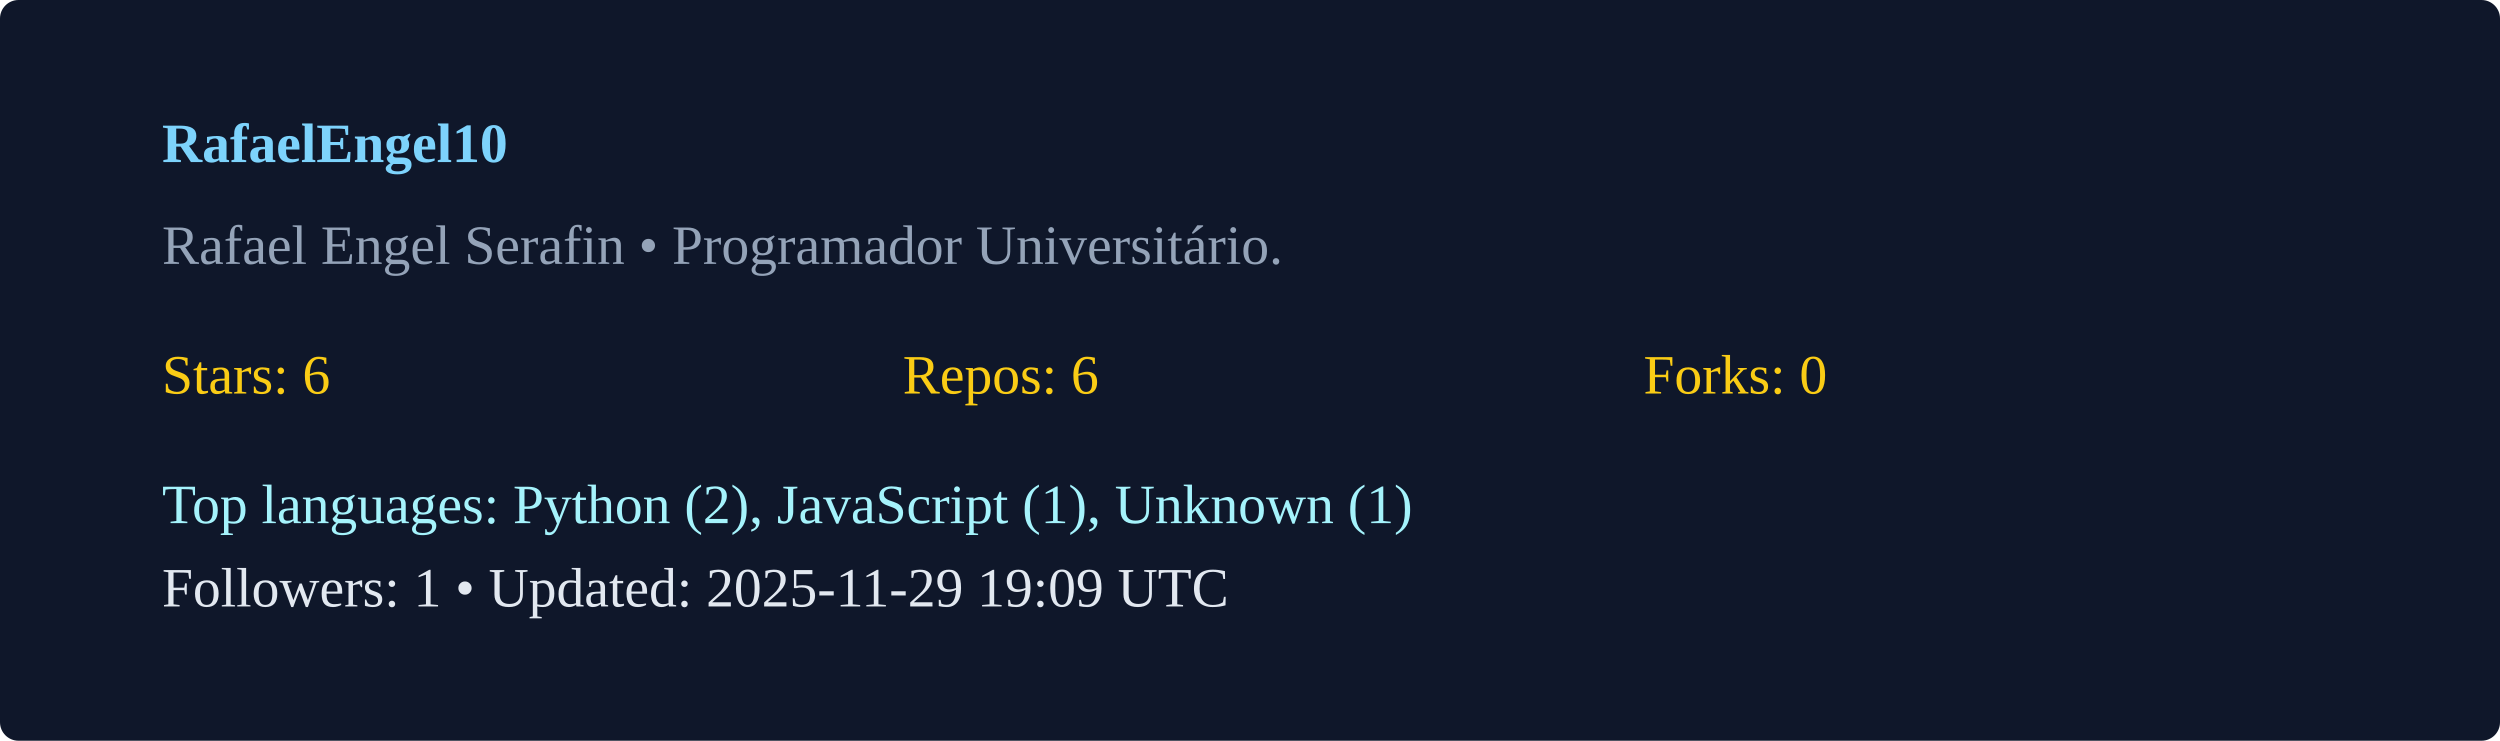
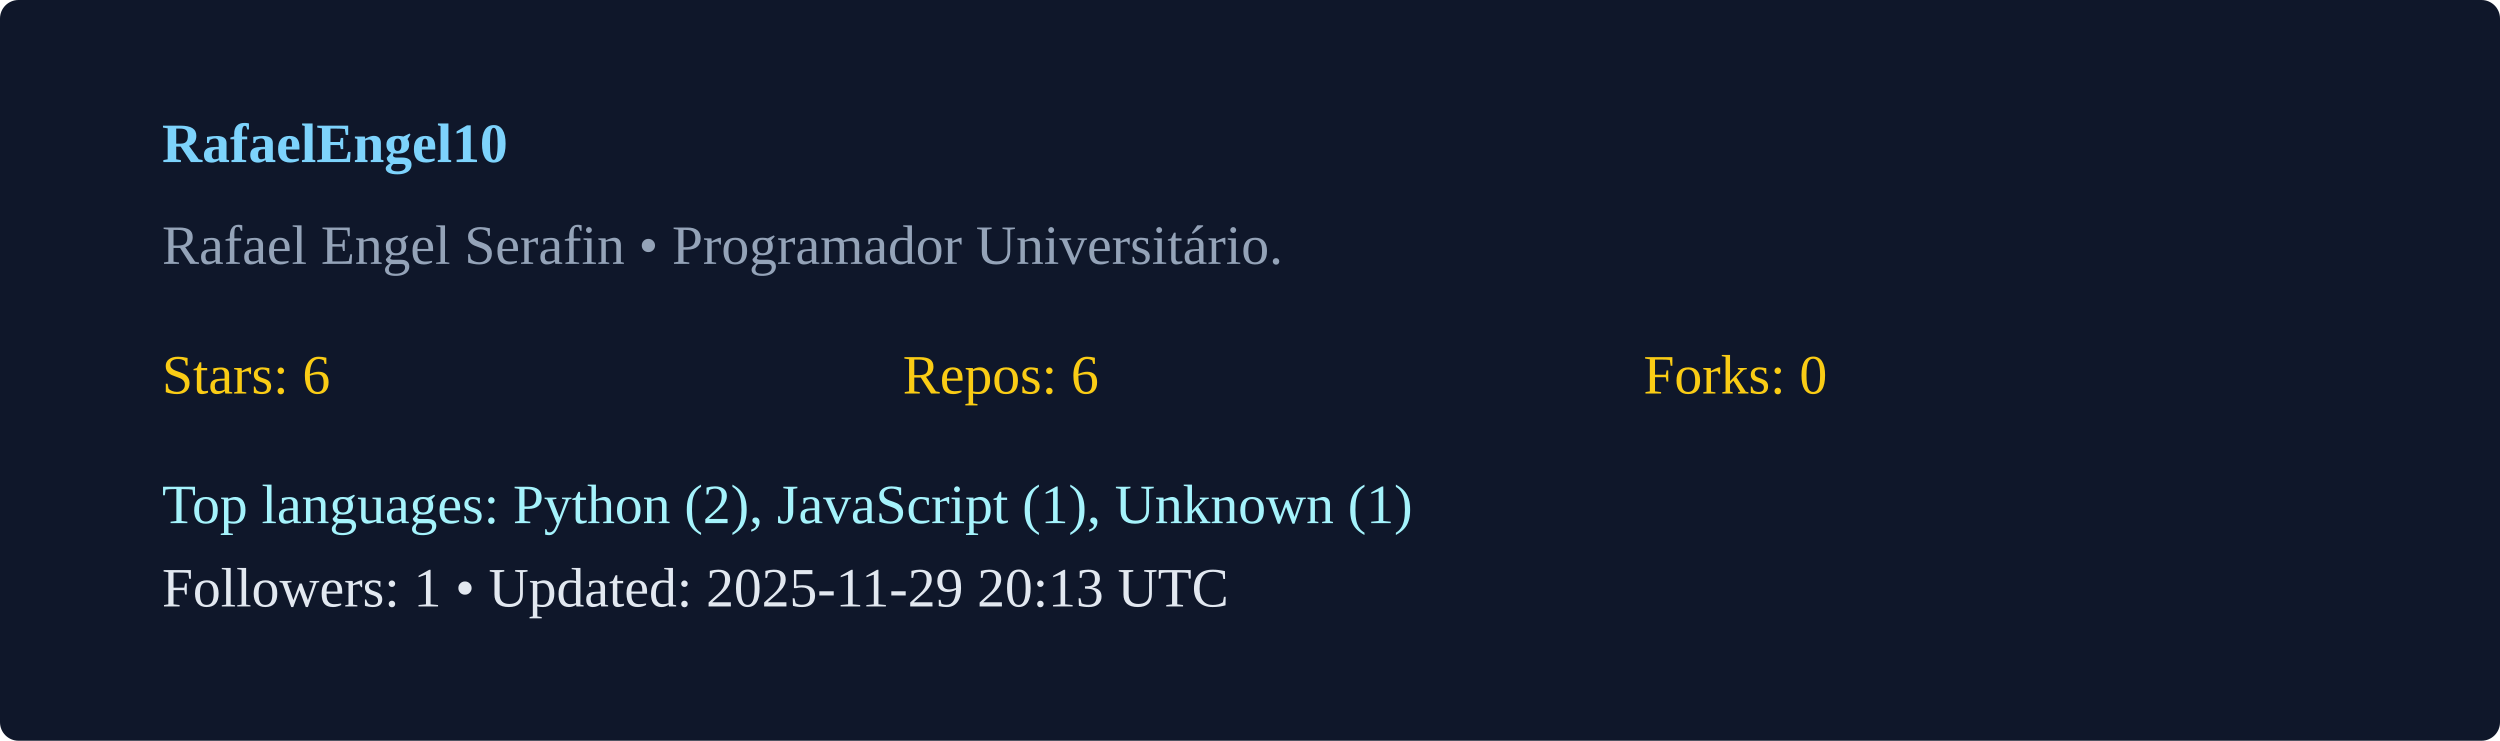
<svg xmlns="http://www.w3.org/2000/svg" width="540" height="160" viewBox="0 0 540 160">
  <rect width="100%" height="100%" rx="4" fill="#0f172a" />
  <g transform="translate(35,35)">
    <text x="0" y="0" fill="#7dd3fc" font-weight="600">RafaelEngel10</text>
    <text x="0" y="22" fill="#94a3b8">Rafael Engel Serafin  • Programador Universitário. </text>
    <g transform="translate(0,50)">
      <text x="0" y="0" fill="#facc15">Stars: 6</text>
      <text x="160" y="0" fill="#facc15">Repos: 6</text>
      <text x="320" y="0" fill="#facc15">Forks: 0</text>
      <text x="0" y="28" fill="#a5f3fc">Top languages: Python (2), JavaScript (1), Unknown (1)</text>
-       <text x="0" y="46" fill="#e2e8f0">Followers: 1 • Updated: 2025-11-29 19:09 UTC</text>
+       <text x="0" y="46" fill="#e2e8f0">Followers: 1 • Updated: 2025-11-29 20:13 UTC</text>
    </g>
  </g>
</svg>
